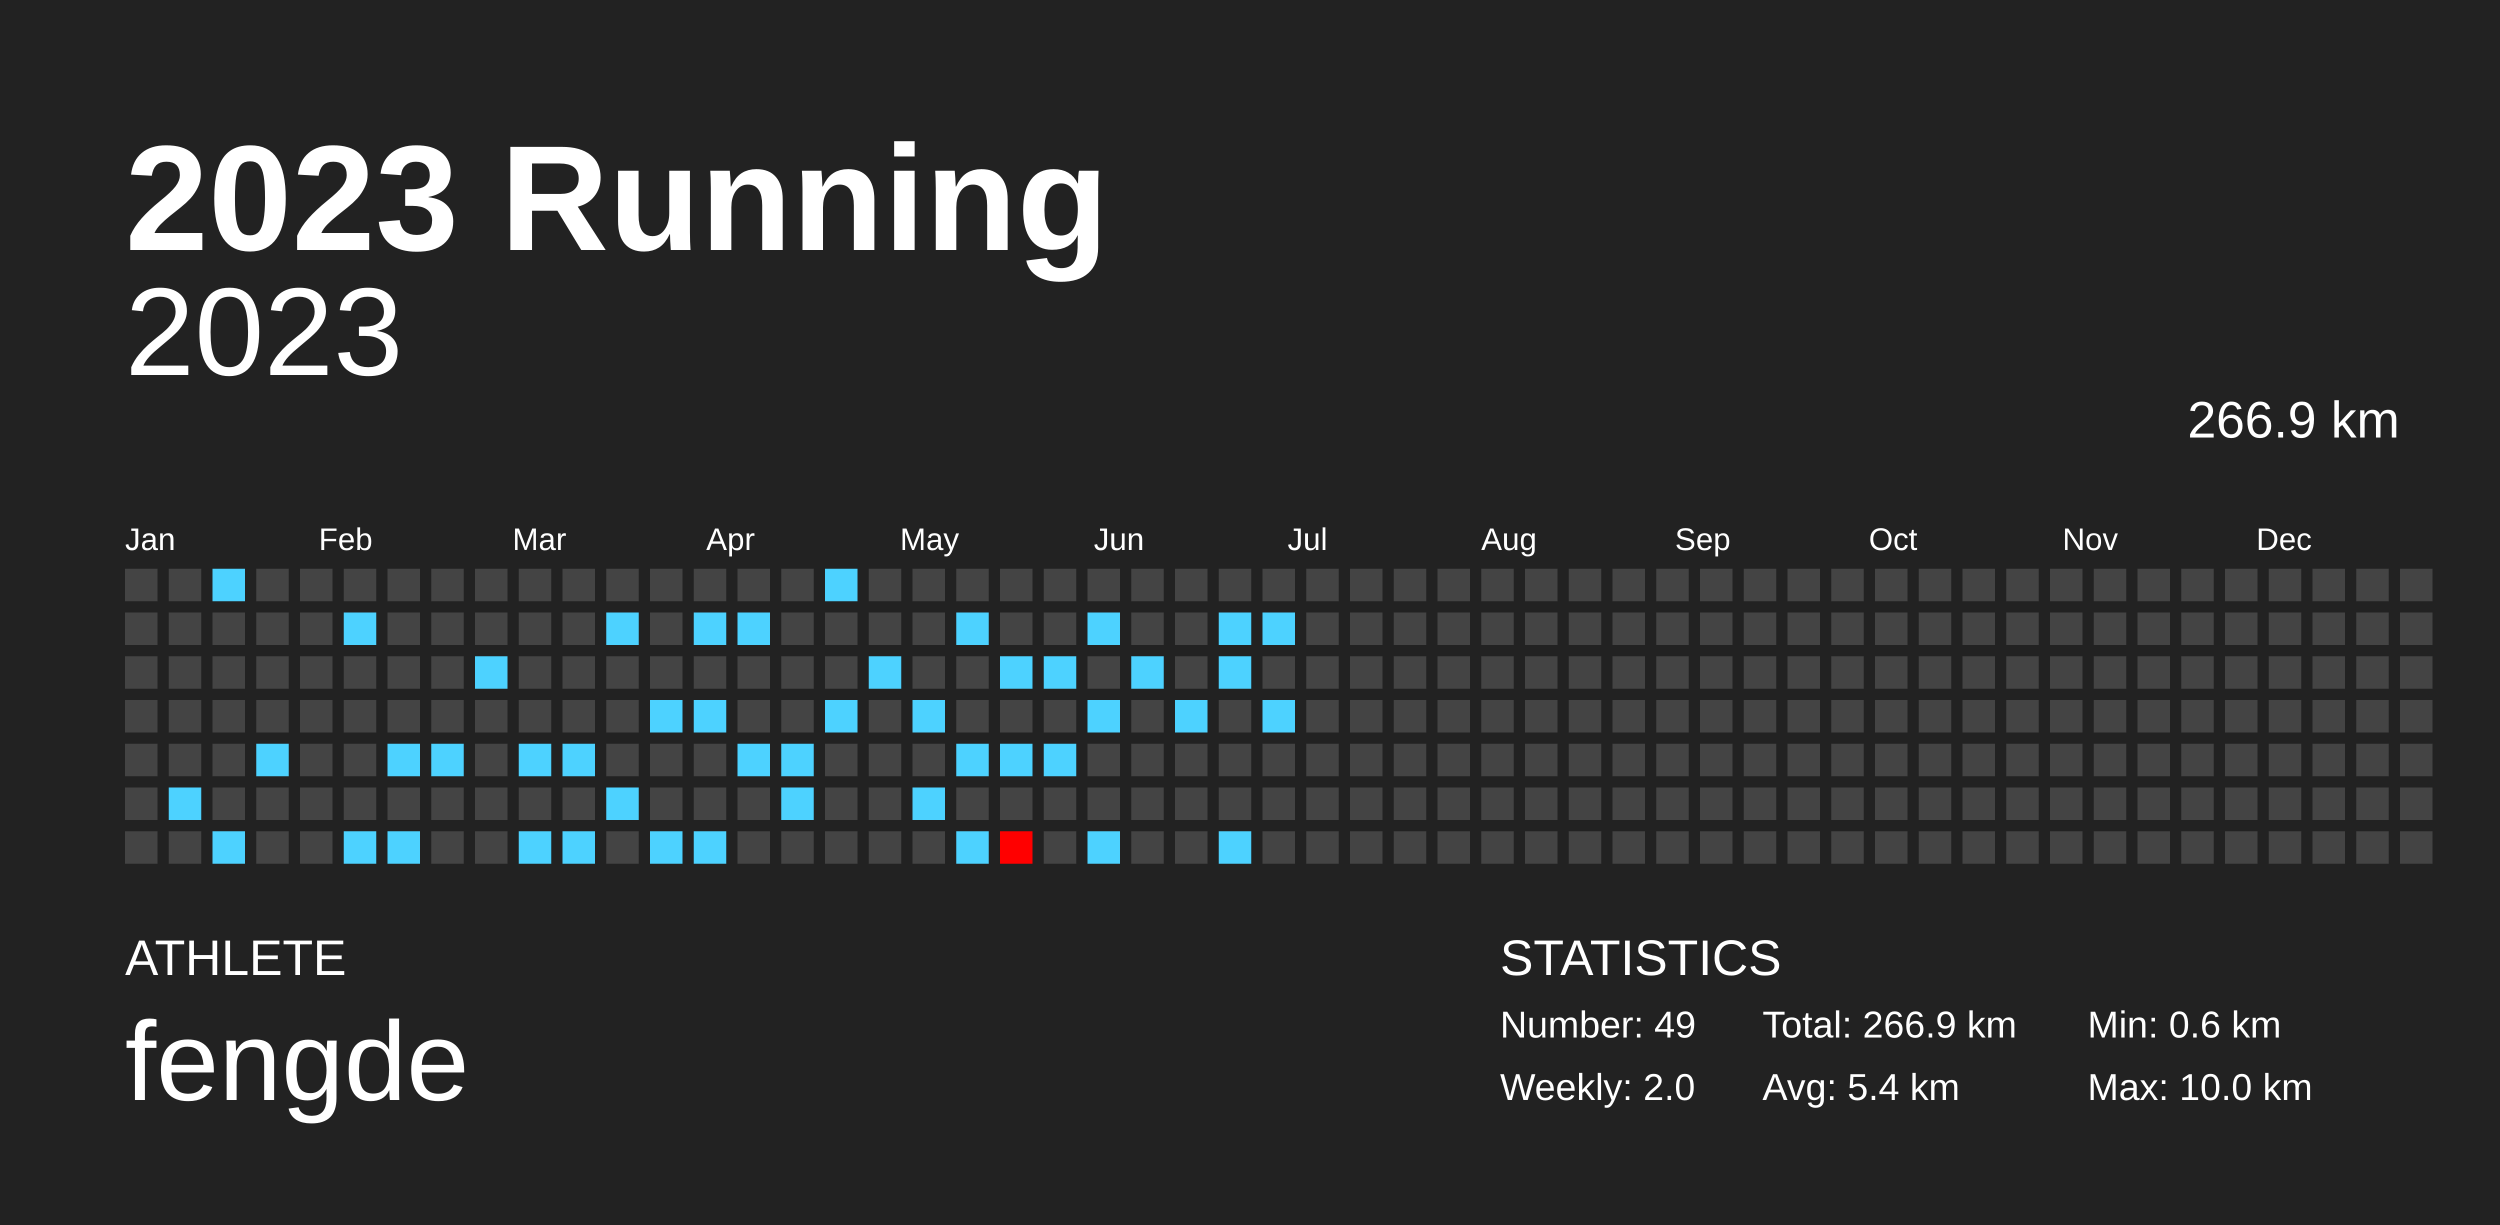
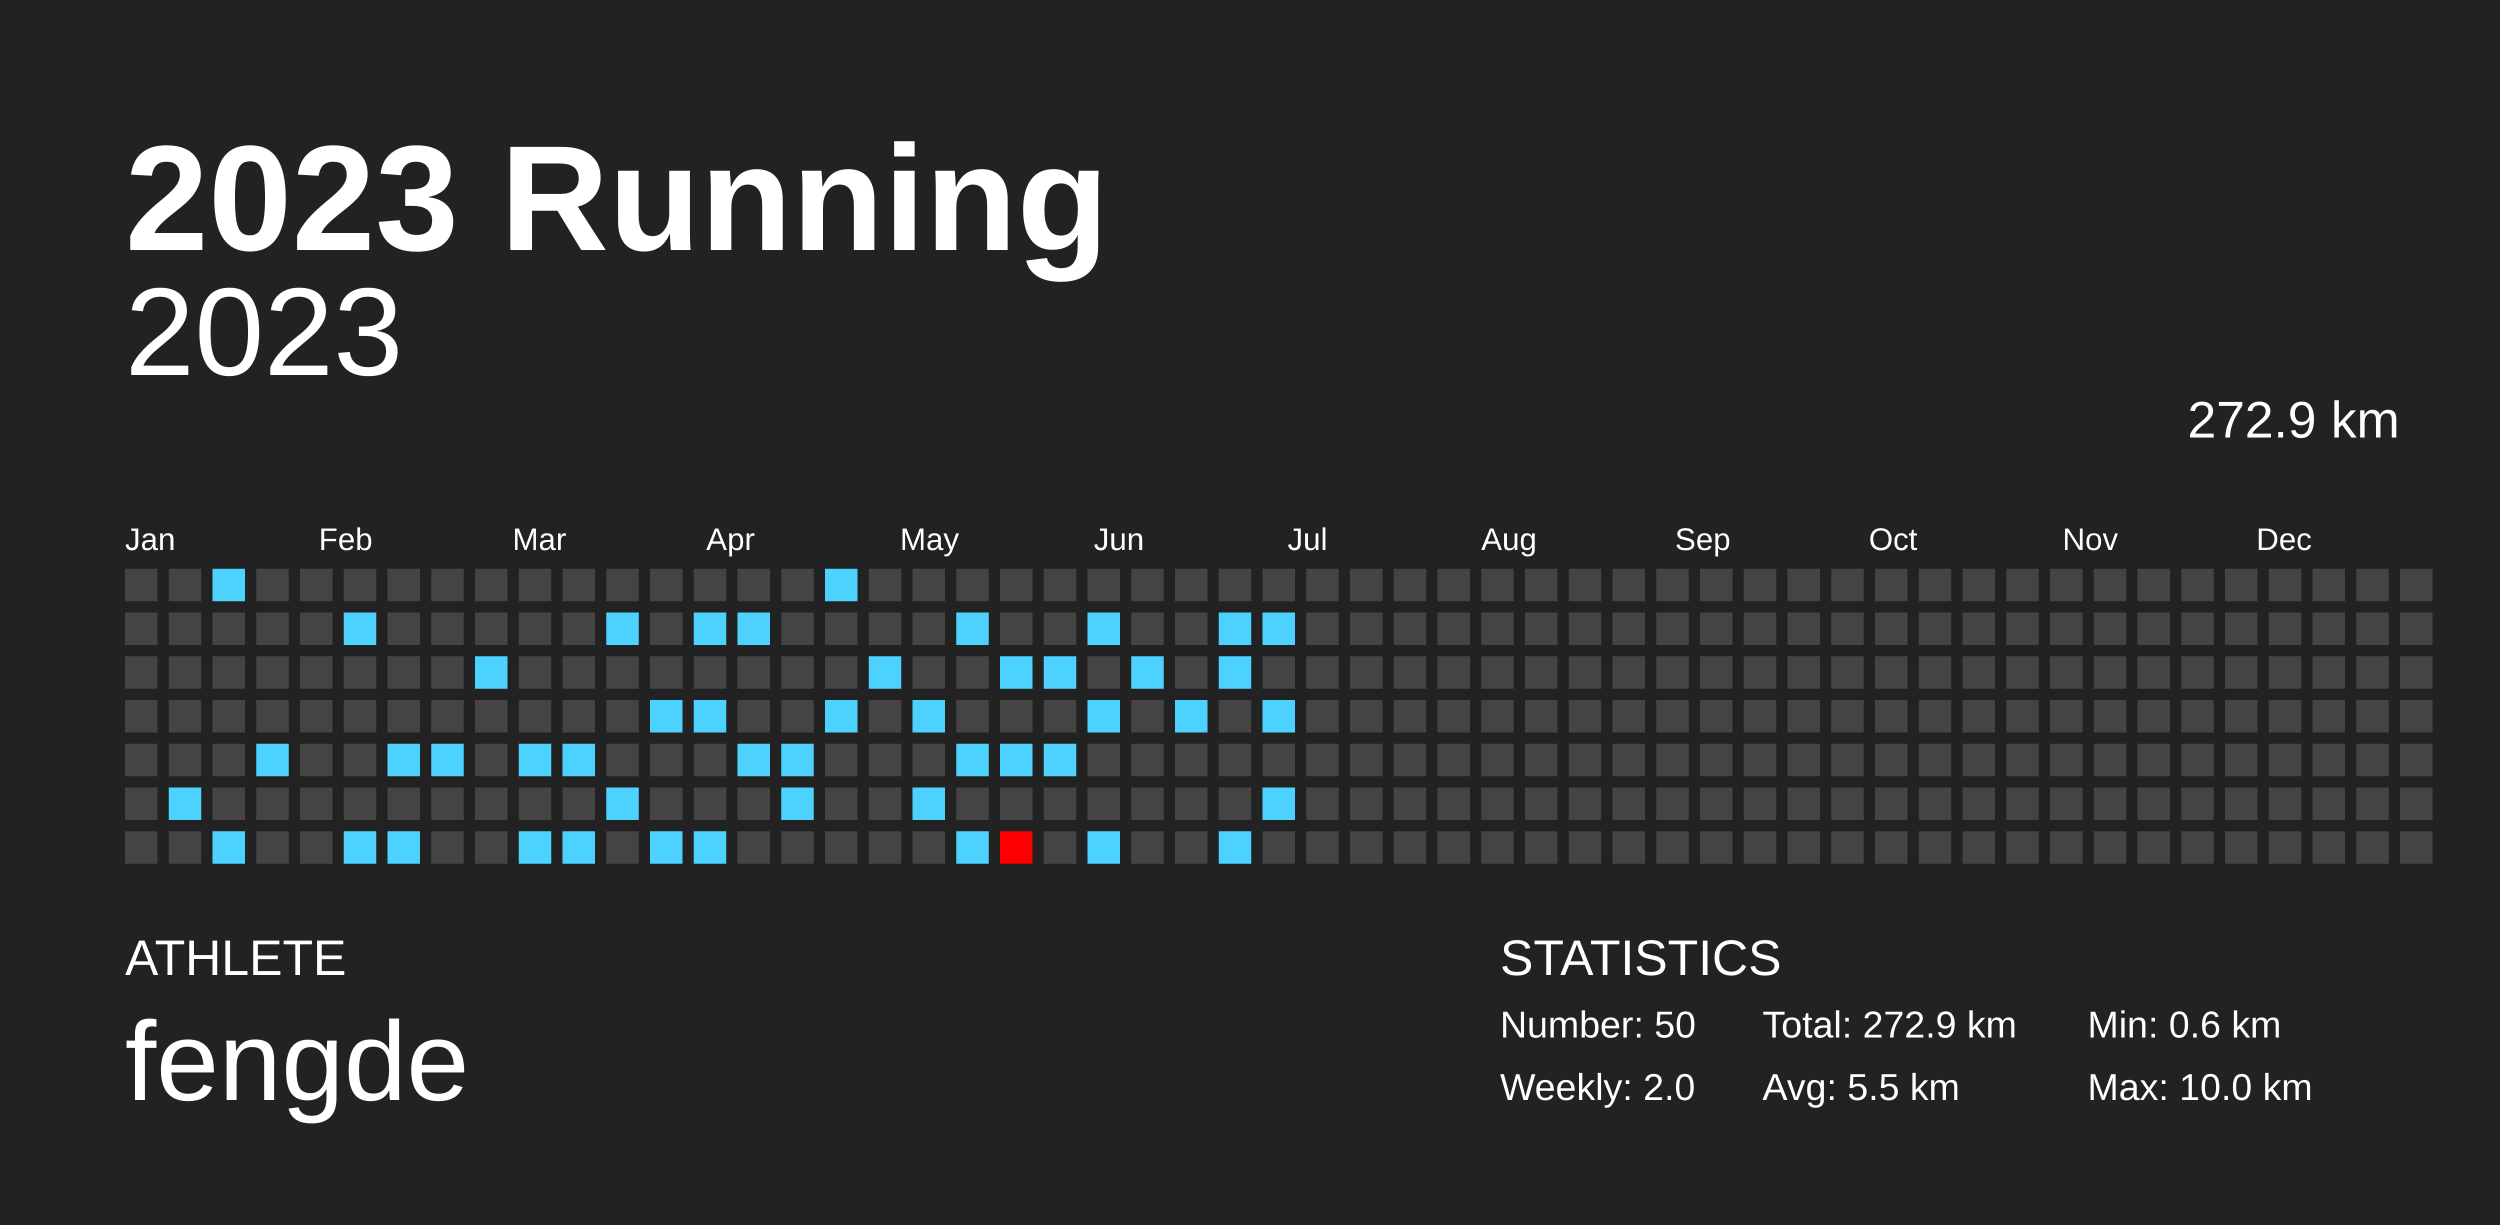
<svg xmlns="http://www.w3.org/2000/svg" baseProfile="full" height="98mm" version="1.1" viewBox="0,0,200,98" width="200mm">
  <defs />
  <rect fill="#222222" height="98" width="200" x="0" y="0" />
  <text fill="#FFFFFF" style="font-size:12px; font-family:Arial; font-weight:bold;" x="10" y="20">2023 Running</text>
  <text fill="#FFFFFF" style="font-size:4px; font-family:Arial" x="10" y="78">ATHLETE</text>
  <text fill="#FFFFFF" style="font-size:9px; font-family:Arial" x="10" y="88">fengde</text>
  <text fill="#FFFFFF" style="font-size:4px; font-family:Arial" x="120" y="78">STATISTICS</text>
-   <text fill="#FFFFFF" style="font-size:3px; font-family:Arial" x="120" y="83">Number: 49</text>
+   <text fill="#FFFFFF" style="font-size:3px; font-family:Arial" x="120" y="83">Number: 50</text>
  <text fill="#FFFFFF" style="font-size:3px; font-family:Arial" x="120" y="88">Weekly: 2.0</text>
-   <text fill="#FFFFFF" style="font-size:3px; font-family:Arial" x="141" y="83">Total: 266.9 km</text>
-   <text fill="#FFFFFF" style="font-size:3px; font-family:Arial" x="141" y="88">Avg: 5.4 km</text>
+   <text fill="#FFFFFF" style="font-size:3px; font-family:Arial" x="141" y="83">Total: 272.9 km</text>
+   <text fill="#FFFFFF" style="font-size:3px; font-family:Arial" x="141" y="88">Avg: 5.5 km</text>
  <text fill="#FFFFFF" style="font-size:3px; font-family:Arial" x="167" y="83">Min: 0.6 km</text>
  <text fill="#FFFFFF" style="font-size:3px; font-family:Arial" x="167" y="88">Max: 10.0 km</text>
  <text alignment-baseline="hanging" fill="#FFFFFF" style="font-size:10.0px; font-family:Arial;" x="10" y="30">2023</text>
-   <text alignment-baseline="hanging" fill="#FFFFFF" style="font-size:4.125px; font-family:Arial;" x="175" y="35">266.9 km</text>
+   <text alignment-baseline="hanging" fill="#FFFFFF" style="font-size:4.125px; font-family:Arial;" x="175" y="35">272.9 km</text>
  <text fill="#FFFFFF" style="font-size:2.5px; font-family:Arial" x="10.0" y="44">Jan</text>
  <text fill="#FFFFFF" style="font-size:2.5px; font-family:Arial" x="25.5" y="44">Feb</text>
  <text fill="#FFFFFF" style="font-size:2.5px; font-family:Arial" x="41.0" y="44">Mar</text>
  <text fill="#FFFFFF" style="font-size:2.5px; font-family:Arial" x="56.5" y="44">Apr</text>
  <text fill="#FFFFFF" style="font-size:2.5px; font-family:Arial" x="72.0" y="44">May</text>
  <text fill="#FFFFFF" style="font-size:2.5px; font-family:Arial" x="87.5" y="44">Jun</text>
  <text fill="#FFFFFF" style="font-size:2.5px; font-family:Arial" x="103.0" y="44">Jul</text>
  <text fill="#FFFFFF" style="font-size:2.5px; font-family:Arial" x="118.5" y="44">Aug</text>
  <text fill="#FFFFFF" style="font-size:2.5px; font-family:Arial" x="134.0" y="44">Sep</text>
  <text fill="#FFFFFF" style="font-size:2.5px; font-family:Arial" x="149.5" y="44">Oct</text>
  <text fill="#FFFFFF" style="font-size:2.5px; font-family:Arial" x="165.0" y="44">Nov</text>
  <text fill="#FFFFFF" style="font-size:2.5px; font-family:Arial" x="180.5" y="44">Dec</text>
  <rect fill="#444444" height="2.6" width="2.6" x="10.0" y="45.5" />
  <rect fill="#444444" height="2.6" width="2.6" x="10.0" y="49.0" />
  <rect fill="#444444" height="2.6" width="2.6" x="10.0" y="52.5" />
  <rect fill="#444444" height="2.6" width="2.6" x="10.0" y="56.0" />
  <rect fill="#444444" height="2.6" width="2.6" x="10.0" y="59.5" />
  <rect fill="#444444" height="2.6" width="2.6" x="10.0" y="63.0" />
  <rect fill="#444444" height="2.6" width="2.6" x="10.0" y="66.5" />
  <rect fill="#444444" height="2.6" width="2.6" x="13.5" y="45.5" />
  <rect fill="#444444" height="2.6" width="2.6" x="13.5" y="49.0" />
  <rect fill="#444444" height="2.6" width="2.6" x="13.5" y="52.5" />
  <rect fill="#444444" height="2.6" width="2.6" x="13.5" y="56.0" />
  <rect fill="#444444" height="2.6" width="2.6" x="13.5" y="59.5" />
  <rect fill="#4dd2ff" height="2.6" width="2.6" x="13.5" y="63.0" />
  <rect fill="#444444" height="2.6" width="2.6" x="13.5" y="66.5" />
  <rect fill="#4dd2ff" height="2.6" width="2.6" x="17.0" y="45.5" />
  <rect fill="#444444" height="2.6" width="2.6" x="17.0" y="49.0" />
  <rect fill="#444444" height="2.6" width="2.6" x="17.0" y="52.5" />
  <rect fill="#444444" height="2.6" width="2.6" x="17.0" y="56.0" />
  <rect fill="#444444" height="2.6" width="2.6" x="17.0" y="59.5" />
  <rect fill="#444444" height="2.6" width="2.6" x="17.0" y="63.0" />
  <rect fill="#4dd2ff" height="2.6" width="2.6" x="17.0" y="66.5" />
  <rect fill="#444444" height="2.6" width="2.6" x="20.5" y="45.5" />
  <rect fill="#444444" height="2.6" width="2.6" x="20.5" y="49.0" />
  <rect fill="#444444" height="2.6" width="2.6" x="20.5" y="52.5" />
  <rect fill="#444444" height="2.6" width="2.6" x="20.5" y="56.0" />
  <rect fill="#4dd2ff" height="2.6" width="2.6" x="20.5" y="59.5" />
  <rect fill="#444444" height="2.6" width="2.6" x="20.5" y="63.0" />
  <rect fill="#444444" height="2.6" width="2.6" x="20.5" y="66.5" />
  <rect fill="#444444" height="2.6" width="2.6" x="24.0" y="45.5" />
  <rect fill="#444444" height="2.6" width="2.6" x="24.0" y="49.0" />
  <rect fill="#444444" height="2.6" width="2.6" x="24.0" y="52.5" />
  <rect fill="#444444" height="2.6" width="2.6" x="24.0" y="56.0" />
  <rect fill="#444444" height="2.6" width="2.6" x="24.0" y="59.5" />
  <rect fill="#444444" height="2.6" width="2.6" x="24.0" y="63.0" />
  <rect fill="#444444" height="2.6" width="2.6" x="24.0" y="66.5" />
  <rect fill="#444444" height="2.6" width="2.6" x="27.5" y="45.5" />
  <rect fill="#4dd2ff" height="2.6" width="2.6" x="27.5" y="49.0" />
  <rect fill="#444444" height="2.6" width="2.6" x="27.5" y="52.5" />
  <rect fill="#444444" height="2.6" width="2.6" x="27.5" y="56.0" />
  <rect fill="#444444" height="2.6" width="2.6" x="27.5" y="59.5" />
  <rect fill="#444444" height="2.6" width="2.6" x="27.5" y="63.0" />
  <rect fill="#4dd2ff" height="2.6" width="2.6" x="27.5" y="66.5" />
  <rect fill="#444444" height="2.6" width="2.6" x="31.0" y="45.5" />
  <rect fill="#444444" height="2.6" width="2.6" x="31.0" y="49.0" />
  <rect fill="#444444" height="2.6" width="2.6" x="31.0" y="52.5" />
  <rect fill="#444444" height="2.6" width="2.6" x="31.0" y="56.0" />
  <rect fill="#4dd2ff" height="2.6" width="2.6" x="31.0" y="59.5" />
  <rect fill="#444444" height="2.6" width="2.6" x="31.0" y="63.0" />
  <rect fill="#4dd2ff" height="2.6" width="2.6" x="31.0" y="66.5" />
  <rect fill="#444444" height="2.6" width="2.6" x="34.5" y="45.5" />
  <rect fill="#444444" height="2.6" width="2.6" x="34.5" y="49.0" />
  <rect fill="#444444" height="2.6" width="2.6" x="34.5" y="52.5" />
  <rect fill="#444444" height="2.6" width="2.6" x="34.5" y="56.0" />
  <rect fill="#4dd2ff" height="2.6" width="2.6" x="34.5" y="59.5" />
  <rect fill="#444444" height="2.6" width="2.6" x="34.5" y="63.0" />
  <rect fill="#444444" height="2.6" width="2.6" x="34.5" y="66.5" />
  <rect fill="#444444" height="2.6" width="2.6" x="38.0" y="45.5" />
  <rect fill="#444444" height="2.6" width="2.6" x="38.0" y="49.0" />
  <rect fill="#4dd2ff" height="2.6" width="2.6" x="38.0" y="52.5" />
  <rect fill="#444444" height="2.6" width="2.6" x="38.0" y="56.0" />
  <rect fill="#444444" height="2.6" width="2.6" x="38.0" y="59.5" />
  <rect fill="#444444" height="2.6" width="2.6" x="38.0" y="63.0" />
  <rect fill="#444444" height="2.6" width="2.6" x="38.0" y="66.5" />
  <rect fill="#444444" height="2.6" width="2.6" x="41.5" y="45.5" />
  <rect fill="#444444" height="2.6" width="2.6" x="41.5" y="49.0" />
  <rect fill="#444444" height="2.6" width="2.6" x="41.5" y="52.5" />
  <rect fill="#444444" height="2.6" width="2.6" x="41.5" y="56.0" />
  <rect fill="#4dd2ff" height="2.6" width="2.6" x="41.5" y="59.5" />
  <rect fill="#444444" height="2.6" width="2.6" x="41.5" y="63.0" />
  <rect fill="#4dd2ff" height="2.6" width="2.6" x="41.5" y="66.5" />
  <rect fill="#444444" height="2.6" width="2.6" x="45.0" y="45.5" />
  <rect fill="#444444" height="2.6" width="2.6" x="45.0" y="49.0" />
  <rect fill="#444444" height="2.6" width="2.6" x="45.0" y="52.5" />
  <rect fill="#444444" height="2.6" width="2.6" x="45.0" y="56.0" />
  <rect fill="#4dd2ff" height="2.6" width="2.6" x="45.0" y="59.5" />
  <rect fill="#444444" height="2.6" width="2.6" x="45.0" y="63.0" />
  <rect fill="#4dd2ff" height="2.6" width="2.6" x="45.0" y="66.5" />
  <rect fill="#444444" height="2.6" width="2.6" x="48.5" y="45.5" />
  <rect fill="#4dd2ff" height="2.6" width="2.6" x="48.5" y="49.0" />
  <rect fill="#444444" height="2.6" width="2.6" x="48.5" y="52.5" />
  <rect fill="#444444" height="2.6" width="2.6" x="48.5" y="56.0" />
  <rect fill="#444444" height="2.6" width="2.6" x="48.5" y="59.5" />
  <rect fill="#4dd2ff" height="2.6" width="2.6" x="48.5" y="63.0" />
  <rect fill="#444444" height="2.6" width="2.6" x="48.5" y="66.5" />
  <rect fill="#444444" height="2.6" width="2.6" x="52.0" y="45.5" />
  <rect fill="#444444" height="2.6" width="2.6" x="52.0" y="49.0" />
  <rect fill="#444444" height="2.6" width="2.6" x="52.0" y="52.5" />
  <rect fill="#4dd2ff" height="2.6" width="2.6" x="52.0" y="56.0" />
  <rect fill="#444444" height="2.6" width="2.6" x="52.0" y="59.5" />
  <rect fill="#444444" height="2.6" width="2.6" x="52.0" y="63.0" />
  <rect fill="#4dd2ff" height="2.6" width="2.6" x="52.0" y="66.5" />
  <rect fill="#444444" height="2.6" width="2.6" x="55.5" y="45.5" />
  <rect fill="#4dd2ff" height="2.6" width="2.6" x="55.5" y="49.0" />
  <rect fill="#444444" height="2.6" width="2.6" x="55.5" y="52.5" />
  <rect fill="#4dd2ff" height="2.6" width="2.6" x="55.5" y="56.0" />
  <rect fill="#444444" height="2.6" width="2.6" x="55.5" y="59.5" />
  <rect fill="#444444" height="2.6" width="2.6" x="55.5" y="63.0" />
  <rect fill="#4dd2ff" height="2.6" width="2.6" x="55.5" y="66.5" />
  <rect fill="#444444" height="2.6" width="2.6" x="59.0" y="45.5" />
  <rect fill="#4dd2ff" height="2.6" width="2.6" x="59.0" y="49.0" />
  <rect fill="#444444" height="2.6" width="2.6" x="59.0" y="52.5" />
  <rect fill="#444444" height="2.6" width="2.6" x="59.0" y="56.0" />
  <rect fill="#4dd2ff" height="2.6" width="2.6" x="59.0" y="59.5" />
  <rect fill="#444444" height="2.6" width="2.6" x="59.0" y="63.0" />
  <rect fill="#444444" height="2.6" width="2.6" x="59.0" y="66.5" />
  <rect fill="#444444" height="2.6" width="2.6" x="62.5" y="45.5" />
  <rect fill="#444444" height="2.6" width="2.6" x="62.5" y="49.0" />
  <rect fill="#444444" height="2.6" width="2.6" x="62.5" y="52.5" />
  <rect fill="#444444" height="2.6" width="2.6" x="62.5" y="56.0" />
  <rect fill="#4dd2ff" height="2.6" width="2.6" x="62.5" y="59.5" />
  <rect fill="#4dd2ff" height="2.6" width="2.6" x="62.5" y="63.0" />
  <rect fill="#444444" height="2.6" width="2.6" x="62.5" y="66.5" />
  <rect fill="#4dd2ff" height="2.6" width="2.6" x="66.0" y="45.5" />
  <rect fill="#444444" height="2.6" width="2.6" x="66.0" y="49.0" />
  <rect fill="#444444" height="2.6" width="2.6" x="66.0" y="52.5" />
  <rect fill="#4dd2ff" height="2.6" width="2.6" x="66.0" y="56.0" />
  <rect fill="#444444" height="2.6" width="2.6" x="66.0" y="59.5" />
  <rect fill="#444444" height="2.6" width="2.6" x="66.0" y="63.0" />
  <rect fill="#444444" height="2.6" width="2.6" x="66.0" y="66.5" />
  <rect fill="#444444" height="2.6" width="2.6" x="69.5" y="45.5" />
  <rect fill="#444444" height="2.6" width="2.6" x="69.5" y="49.0" />
  <rect fill="#4dd2ff" height="2.6" width="2.6" x="69.5" y="52.5" />
  <rect fill="#444444" height="2.6" width="2.6" x="69.5" y="56.0" />
  <rect fill="#444444" height="2.6" width="2.6" x="69.5" y="59.5" />
  <rect fill="#444444" height="2.6" width="2.6" x="69.5" y="63.0" />
  <rect fill="#444444" height="2.6" width="2.6" x="69.5" y="66.5" />
  <rect fill="#444444" height="2.6" width="2.6" x="73.0" y="45.5" />
  <rect fill="#444444" height="2.6" width="2.6" x="73.0" y="49.0" />
  <rect fill="#444444" height="2.6" width="2.6" x="73.0" y="52.5" />
  <rect fill="#4dd2ff" height="2.6" width="2.6" x="73.0" y="56.0" />
  <rect fill="#444444" height="2.6" width="2.6" x="73.0" y="59.5" />
  <rect fill="#4dd2ff" height="2.6" width="2.6" x="73.0" y="63.0" />
  <rect fill="#444444" height="2.6" width="2.6" x="73.0" y="66.5" />
  <rect fill="#444444" height="2.6" width="2.6" x="76.5" y="45.5" />
  <rect fill="#4dd2ff" height="2.6" width="2.6" x="76.5" y="49.0" />
  <rect fill="#444444" height="2.6" width="2.6" x="76.5" y="52.5" />
  <rect fill="#444444" height="2.6" width="2.6" x="76.5" y="56.0" />
  <rect fill="#4dd2ff" height="2.6" width="2.6" x="76.5" y="59.5" />
  <rect fill="#444444" height="2.6" width="2.6" x="76.5" y="63.0" />
  <rect fill="#4dd2ff" height="2.6" width="2.6" x="76.5" y="66.5" />
  <rect fill="#444444" height="2.6" width="2.6" x="80.0" y="45.5" />
  <rect fill="#444444" height="2.6" width="2.6" x="80.0" y="49.0" />
  <rect fill="#4dd2ff" height="2.6" width="2.6" x="80.0" y="52.5" />
  <rect fill="#444444" height="2.6" width="2.6" x="80.0" y="56.0" />
  <rect fill="#4dd2ff" height="2.6" width="2.6" x="80.0" y="59.5" />
  <rect fill="#444444" height="2.6" width="2.6" x="80.0" y="63.0" />
  <rect fill="#ff0000" height="2.6" width="2.6" x="80.0" y="66.5" />
  <rect fill="#444444" height="2.6" width="2.6" x="83.5" y="45.5" />
  <rect fill="#444444" height="2.6" width="2.6" x="83.5" y="49.0" />
  <rect fill="#4dd2ff" height="2.6" width="2.6" x="83.5" y="52.5" />
  <rect fill="#444444" height="2.6" width="2.6" x="83.5" y="56.0" />
  <rect fill="#4dd2ff" height="2.6" width="2.6" x="83.5" y="59.5" />
  <rect fill="#444444" height="2.6" width="2.6" x="83.5" y="63.0" />
  <rect fill="#444444" height="2.6" width="2.6" x="83.5" y="66.5" />
  <rect fill="#444444" height="2.6" width="2.6" x="87.0" y="45.5" />
  <rect fill="#4dd2ff" height="2.6" width="2.6" x="87.0" y="49.0" />
  <rect fill="#444444" height="2.6" width="2.6" x="87.0" y="52.5" />
  <rect fill="#4dd2ff" height="2.6" width="2.6" x="87.0" y="56.0" />
  <rect fill="#444444" height="2.6" width="2.6" x="87.0" y="59.5" />
  <rect fill="#444444" height="2.6" width="2.6" x="87.0" y="63.0" />
  <rect fill="#4dd2ff" height="2.6" width="2.6" x="87.0" y="66.5" />
  <rect fill="#444444" height="2.6" width="2.6" x="90.5" y="45.5" />
  <rect fill="#444444" height="2.6" width="2.6" x="90.5" y="49.0" />
  <rect fill="#4dd2ff" height="2.6" width="2.6" x="90.5" y="52.5" />
  <rect fill="#444444" height="2.6" width="2.6" x="90.5" y="56.0" />
  <rect fill="#444444" height="2.6" width="2.6" x="90.5" y="59.5" />
  <rect fill="#444444" height="2.6" width="2.6" x="90.5" y="63.0" />
  <rect fill="#444444" height="2.6" width="2.6" x="90.5" y="66.5" />
  <rect fill="#444444" height="2.6" width="2.6" x="94.0" y="45.5" />
  <rect fill="#444444" height="2.6" width="2.6" x="94.0" y="49.0" />
  <rect fill="#444444" height="2.6" width="2.6" x="94.0" y="52.5" />
  <rect fill="#4dd2ff" height="2.6" width="2.6" x="94.0" y="56.0" />
  <rect fill="#444444" height="2.6" width="2.6" x="94.0" y="59.5" />
  <rect fill="#444444" height="2.6" width="2.6" x="94.0" y="63.0" />
  <rect fill="#444444" height="2.6" width="2.6" x="94.0" y="66.5" />
  <rect fill="#444444" height="2.6" width="2.6" x="97.5" y="45.5" />
  <rect fill="#4dd2ff" height="2.6" width="2.6" x="97.5" y="49.0" />
  <rect fill="#4dd2ff" height="2.6" width="2.6" x="97.5" y="52.5" />
  <rect fill="#444444" height="2.6" width="2.6" x="97.5" y="56.0" />
  <rect fill="#444444" height="2.6" width="2.6" x="97.5" y="59.5" />
  <rect fill="#444444" height="2.6" width="2.6" x="97.5" y="63.0" />
  <rect fill="#4dd2ff" height="2.6" width="2.6" x="97.5" y="66.5" />
  <rect fill="#444444" height="2.6" width="2.6" x="101.0" y="45.5" />
  <rect fill="#4dd2ff" height="2.6" width="2.6" x="101.0" y="49.0" />
  <rect fill="#444444" height="2.6" width="2.6" x="101.0" y="52.5" />
  <rect fill="#4dd2ff" height="2.6" width="2.6" x="101.0" y="56.0" />
  <rect fill="#444444" height="2.6" width="2.6" x="101.0" y="59.5" />
-   <rect fill="#444444" height="2.6" width="2.6" x="101.0" y="63.0" />
+   <rect fill="#4dd2ff" height="2.6" width="2.6" x="101.0" y="63.0" />
  <rect fill="#444444" height="2.6" width="2.6" x="101.0" y="66.5" />
  <rect fill="#444444" height="2.6" width="2.6" x="104.5" y="45.5" />
  <rect fill="#444444" height="2.6" width="2.6" x="104.5" y="49.0" />
  <rect fill="#444444" height="2.6" width="2.6" x="104.5" y="52.5" />
  <rect fill="#444444" height="2.6" width="2.6" x="104.5" y="56.0" />
  <rect fill="#444444" height="2.6" width="2.6" x="104.5" y="59.5" />
  <rect fill="#444444" height="2.6" width="2.6" x="104.5" y="63.0" />
  <rect fill="#444444" height="2.6" width="2.6" x="104.5" y="66.5" />
  <rect fill="#444444" height="2.6" width="2.6" x="108.0" y="45.5" />
  <rect fill="#444444" height="2.6" width="2.6" x="108.0" y="49.0" />
  <rect fill="#444444" height="2.6" width="2.6" x="108.0" y="52.5" />
  <rect fill="#444444" height="2.6" width="2.6" x="108.0" y="56.0" />
  <rect fill="#444444" height="2.6" width="2.6" x="108.0" y="59.5" />
  <rect fill="#444444" height="2.6" width="2.6" x="108.0" y="63.0" />
  <rect fill="#444444" height="2.6" width="2.6" x="108.0" y="66.5" />
  <rect fill="#444444" height="2.6" width="2.6" x="111.5" y="45.5" />
  <rect fill="#444444" height="2.6" width="2.6" x="111.5" y="49.0" />
  <rect fill="#444444" height="2.6" width="2.6" x="111.5" y="52.5" />
  <rect fill="#444444" height="2.6" width="2.6" x="111.5" y="56.0" />
  <rect fill="#444444" height="2.6" width="2.6" x="111.5" y="59.5" />
  <rect fill="#444444" height="2.6" width="2.6" x="111.5" y="63.0" />
  <rect fill="#444444" height="2.6" width="2.6" x="111.5" y="66.5" />
  <rect fill="#444444" height="2.6" width="2.6" x="115.0" y="45.5" />
  <rect fill="#444444" height="2.6" width="2.6" x="115.0" y="49.0" />
  <rect fill="#444444" height="2.6" width="2.6" x="115.0" y="52.5" />
  <rect fill="#444444" height="2.6" width="2.6" x="115.0" y="56.0" />
  <rect fill="#444444" height="2.6" width="2.6" x="115.0" y="59.5" />
  <rect fill="#444444" height="2.6" width="2.6" x="115.0" y="63.0" />
  <rect fill="#444444" height="2.6" width="2.6" x="115.0" y="66.5" />
  <rect fill="#444444" height="2.6" width="2.6" x="118.5" y="45.5" />
  <rect fill="#444444" height="2.6" width="2.6" x="118.5" y="49.0" />
  <rect fill="#444444" height="2.6" width="2.6" x="118.5" y="52.5" />
  <rect fill="#444444" height="2.6" width="2.6" x="118.5" y="56.0" />
  <rect fill="#444444" height="2.6" width="2.6" x="118.5" y="59.5" />
  <rect fill="#444444" height="2.6" width="2.6" x="118.5" y="63.0" />
  <rect fill="#444444" height="2.6" width="2.6" x="118.5" y="66.5" />
  <rect fill="#444444" height="2.6" width="2.6" x="122.0" y="45.5" />
  <rect fill="#444444" height="2.6" width="2.6" x="122.0" y="49.0" />
  <rect fill="#444444" height="2.6" width="2.6" x="122.0" y="52.5" />
  <rect fill="#444444" height="2.6" width="2.6" x="122.0" y="56.0" />
  <rect fill="#444444" height="2.6" width="2.6" x="122.0" y="59.5" />
  <rect fill="#444444" height="2.6" width="2.6" x="122.0" y="63.0" />
  <rect fill="#444444" height="2.6" width="2.6" x="122.0" y="66.5" />
  <rect fill="#444444" height="2.6" width="2.6" x="125.5" y="45.5" />
  <rect fill="#444444" height="2.6" width="2.6" x="125.5" y="49.0" />
  <rect fill="#444444" height="2.6" width="2.6" x="125.5" y="52.5" />
  <rect fill="#444444" height="2.6" width="2.6" x="125.5" y="56.0" />
  <rect fill="#444444" height="2.6" width="2.6" x="125.5" y="59.5" />
  <rect fill="#444444" height="2.6" width="2.6" x="125.5" y="63.0" />
  <rect fill="#444444" height="2.6" width="2.6" x="125.5" y="66.5" />
  <rect fill="#444444" height="2.6" width="2.6" x="129.0" y="45.5" />
  <rect fill="#444444" height="2.6" width="2.6" x="129.0" y="49.0" />
  <rect fill="#444444" height="2.6" width="2.6" x="129.0" y="52.5" />
  <rect fill="#444444" height="2.6" width="2.6" x="129.0" y="56.0" />
  <rect fill="#444444" height="2.6" width="2.6" x="129.0" y="59.5" />
  <rect fill="#444444" height="2.6" width="2.6" x="129.0" y="63.0" />
  <rect fill="#444444" height="2.6" width="2.6" x="129.0" y="66.5" />
  <rect fill="#444444" height="2.6" width="2.6" x="132.5" y="45.5" />
  <rect fill="#444444" height="2.6" width="2.6" x="132.5" y="49.0" />
  <rect fill="#444444" height="2.6" width="2.6" x="132.5" y="52.5" />
  <rect fill="#444444" height="2.6" width="2.6" x="132.5" y="56.0" />
  <rect fill="#444444" height="2.6" width="2.6" x="132.5" y="59.5" />
  <rect fill="#444444" height="2.6" width="2.6" x="132.5" y="63.0" />
  <rect fill="#444444" height="2.6" width="2.6" x="132.5" y="66.5" />
  <rect fill="#444444" height="2.6" width="2.6" x="136.0" y="45.5" />
  <rect fill="#444444" height="2.6" width="2.6" x="136.0" y="49.0" />
  <rect fill="#444444" height="2.6" width="2.6" x="136.0" y="52.5" />
  <rect fill="#444444" height="2.6" width="2.6" x="136.0" y="56.0" />
  <rect fill="#444444" height="2.6" width="2.6" x="136.0" y="59.5" />
  <rect fill="#444444" height="2.6" width="2.6" x="136.0" y="63.0" />
  <rect fill="#444444" height="2.6" width="2.6" x="136.0" y="66.5" />
  <rect fill="#444444" height="2.6" width="2.6" x="139.5" y="45.5" />
  <rect fill="#444444" height="2.6" width="2.6" x="139.5" y="49.0" />
  <rect fill="#444444" height="2.6" width="2.6" x="139.5" y="52.5" />
  <rect fill="#444444" height="2.6" width="2.6" x="139.5" y="56.0" />
  <rect fill="#444444" height="2.6" width="2.6" x="139.5" y="59.5" />
  <rect fill="#444444" height="2.6" width="2.6" x="139.5" y="63.0" />
  <rect fill="#444444" height="2.6" width="2.6" x="139.5" y="66.5" />
  <rect fill="#444444" height="2.6" width="2.6" x="143.0" y="45.5" />
  <rect fill="#444444" height="2.6" width="2.6" x="143.0" y="49.0" />
  <rect fill="#444444" height="2.6" width="2.6" x="143.0" y="52.5" />
  <rect fill="#444444" height="2.6" width="2.6" x="143.0" y="56.0" />
  <rect fill="#444444" height="2.6" width="2.6" x="143.0" y="59.5" />
  <rect fill="#444444" height="2.6" width="2.6" x="143.0" y="63.0" />
  <rect fill="#444444" height="2.6" width="2.6" x="143.0" y="66.5" />
  <rect fill="#444444" height="2.6" width="2.6" x="146.5" y="45.5" />
  <rect fill="#444444" height="2.6" width="2.6" x="146.5" y="49.0" />
  <rect fill="#444444" height="2.6" width="2.6" x="146.5" y="52.5" />
  <rect fill="#444444" height="2.6" width="2.6" x="146.5" y="56.0" />
  <rect fill="#444444" height="2.6" width="2.6" x="146.5" y="59.5" />
  <rect fill="#444444" height="2.6" width="2.6" x="146.5" y="63.0" />
  <rect fill="#444444" height="2.6" width="2.6" x="146.5" y="66.5" />
  <rect fill="#444444" height="2.6" width="2.6" x="150.0" y="45.5" />
  <rect fill="#444444" height="2.6" width="2.6" x="150.0" y="49.0" />
  <rect fill="#444444" height="2.6" width="2.6" x="150.0" y="52.5" />
  <rect fill="#444444" height="2.6" width="2.6" x="150.0" y="56.0" />
  <rect fill="#444444" height="2.6" width="2.6" x="150.0" y="59.5" />
  <rect fill="#444444" height="2.6" width="2.6" x="150.0" y="63.0" />
  <rect fill="#444444" height="2.6" width="2.6" x="150.0" y="66.5" />
  <rect fill="#444444" height="2.6" width="2.6" x="153.5" y="45.5" />
  <rect fill="#444444" height="2.6" width="2.6" x="153.5" y="49.0" />
  <rect fill="#444444" height="2.6" width="2.6" x="153.5" y="52.5" />
  <rect fill="#444444" height="2.6" width="2.6" x="153.5" y="56.0" />
  <rect fill="#444444" height="2.6" width="2.6" x="153.5" y="59.5" />
  <rect fill="#444444" height="2.6" width="2.6" x="153.5" y="63.0" />
  <rect fill="#444444" height="2.6" width="2.6" x="153.5" y="66.5" />
  <rect fill="#444444" height="2.6" width="2.6" x="157.0" y="45.5" />
  <rect fill="#444444" height="2.6" width="2.6" x="157.0" y="49.0" />
  <rect fill="#444444" height="2.6" width="2.6" x="157.0" y="52.5" />
  <rect fill="#444444" height="2.6" width="2.6" x="157.0" y="56.0" />
  <rect fill="#444444" height="2.6" width="2.6" x="157.0" y="59.5" />
  <rect fill="#444444" height="2.6" width="2.6" x="157.0" y="63.0" />
  <rect fill="#444444" height="2.6" width="2.6" x="157.0" y="66.5" />
  <rect fill="#444444" height="2.6" width="2.6" x="160.5" y="45.5" />
  <rect fill="#444444" height="2.6" width="2.6" x="160.5" y="49.0" />
  <rect fill="#444444" height="2.6" width="2.6" x="160.5" y="52.5" />
  <rect fill="#444444" height="2.6" width="2.6" x="160.5" y="56.0" />
  <rect fill="#444444" height="2.6" width="2.6" x="160.5" y="59.5" />
  <rect fill="#444444" height="2.6" width="2.6" x="160.5" y="63.0" />
  <rect fill="#444444" height="2.6" width="2.6" x="160.5" y="66.5" />
  <rect fill="#444444" height="2.6" width="2.6" x="164.0" y="45.5" />
  <rect fill="#444444" height="2.6" width="2.6" x="164.0" y="49.0" />
  <rect fill="#444444" height="2.6" width="2.6" x="164.0" y="52.5" />
  <rect fill="#444444" height="2.6" width="2.6" x="164.0" y="56.0" />
  <rect fill="#444444" height="2.6" width="2.6" x="164.0" y="59.5" />
  <rect fill="#444444" height="2.6" width="2.6" x="164.0" y="63.0" />
  <rect fill="#444444" height="2.6" width="2.6" x="164.0" y="66.5" />
  <rect fill="#444444" height="2.6" width="2.6" x="167.5" y="45.5" />
  <rect fill="#444444" height="2.6" width="2.6" x="167.5" y="49.0" />
  <rect fill="#444444" height="2.6" width="2.6" x="167.5" y="52.5" />
  <rect fill="#444444" height="2.6" width="2.6" x="167.5" y="56.0" />
  <rect fill="#444444" height="2.6" width="2.6" x="167.5" y="59.5" />
  <rect fill="#444444" height="2.6" width="2.6" x="167.5" y="63.0" />
  <rect fill="#444444" height="2.6" width="2.6" x="167.5" y="66.5" />
  <rect fill="#444444" height="2.6" width="2.6" x="171.0" y="45.5" />
  <rect fill="#444444" height="2.6" width="2.6" x="171.0" y="49.0" />
  <rect fill="#444444" height="2.6" width="2.6" x="171.0" y="52.5" />
  <rect fill="#444444" height="2.6" width="2.6" x="171.0" y="56.0" />
  <rect fill="#444444" height="2.6" width="2.6" x="171.0" y="59.5" />
  <rect fill="#444444" height="2.6" width="2.6" x="171.0" y="63.0" />
  <rect fill="#444444" height="2.6" width="2.6" x="171.0" y="66.5" />
  <rect fill="#444444" height="2.6" width="2.6" x="174.5" y="45.5" />
  <rect fill="#444444" height="2.6" width="2.6" x="174.5" y="49.0" />
  <rect fill="#444444" height="2.6" width="2.6" x="174.5" y="52.5" />
  <rect fill="#444444" height="2.6" width="2.6" x="174.5" y="56.0" />
  <rect fill="#444444" height="2.6" width="2.6" x="174.5" y="59.5" />
  <rect fill="#444444" height="2.6" width="2.6" x="174.5" y="63.0" />
  <rect fill="#444444" height="2.6" width="2.6" x="174.5" y="66.5" />
  <rect fill="#444444" height="2.6" width="2.6" x="178.0" y="45.5" />
  <rect fill="#444444" height="2.6" width="2.6" x="178.0" y="49.0" />
  <rect fill="#444444" height="2.6" width="2.6" x="178.0" y="52.5" />
  <rect fill="#444444" height="2.6" width="2.6" x="178.0" y="56.0" />
  <rect fill="#444444" height="2.6" width="2.6" x="178.0" y="59.5" />
  <rect fill="#444444" height="2.6" width="2.6" x="178.0" y="63.0" />
  <rect fill="#444444" height="2.6" width="2.6" x="178.0" y="66.5" />
  <rect fill="#444444" height="2.6" width="2.6" x="181.5" y="45.5" />
  <rect fill="#444444" height="2.6" width="2.6" x="181.5" y="49.0" />
  <rect fill="#444444" height="2.6" width="2.6" x="181.5" y="52.5" />
  <rect fill="#444444" height="2.6" width="2.6" x="181.5" y="56.0" />
  <rect fill="#444444" height="2.6" width="2.6" x="181.5" y="59.5" />
  <rect fill="#444444" height="2.6" width="2.6" x="181.5" y="63.0" />
  <rect fill="#444444" height="2.6" width="2.6" x="181.5" y="66.5" />
  <rect fill="#444444" height="2.6" width="2.6" x="185.0" y="45.5" />
  <rect fill="#444444" height="2.6" width="2.6" x="185.0" y="49.0" />
  <rect fill="#444444" height="2.6" width="2.6" x="185.0" y="52.5" />
  <rect fill="#444444" height="2.6" width="2.6" x="185.0" y="56.0" />
  <rect fill="#444444" height="2.6" width="2.6" x="185.0" y="59.5" />
  <rect fill="#444444" height="2.6" width="2.6" x="185.0" y="63.0" />
  <rect fill="#444444" height="2.6" width="2.6" x="185.0" y="66.5" />
  <rect fill="#444444" height="2.6" width="2.6" x="188.5" y="45.5" />
  <rect fill="#444444" height="2.6" width="2.6" x="188.5" y="49.0" />
  <rect fill="#444444" height="2.6" width="2.6" x="188.5" y="52.5" />
  <rect fill="#444444" height="2.6" width="2.6" x="188.5" y="56.0" />
  <rect fill="#444444" height="2.6" width="2.6" x="188.5" y="59.5" />
  <rect fill="#444444" height="2.6" width="2.6" x="188.5" y="63.0" />
  <rect fill="#444444" height="2.6" width="2.6" x="188.5" y="66.5" />
  <rect fill="#444444" height="2.6" width="2.6" x="192.0" y="45.5" />
  <rect fill="#444444" height="2.6" width="2.6" x="192.0" y="49.0" />
  <rect fill="#444444" height="2.6" width="2.6" x="192.0" y="52.5" />
  <rect fill="#444444" height="2.6" width="2.6" x="192.0" y="56.0" />
  <rect fill="#444444" height="2.6" width="2.6" x="192.0" y="59.5" />
  <rect fill="#444444" height="2.6" width="2.6" x="192.0" y="63.0" />
  <rect fill="#444444" height="2.6" width="2.6" x="192.0" y="66.5" />
</svg>
